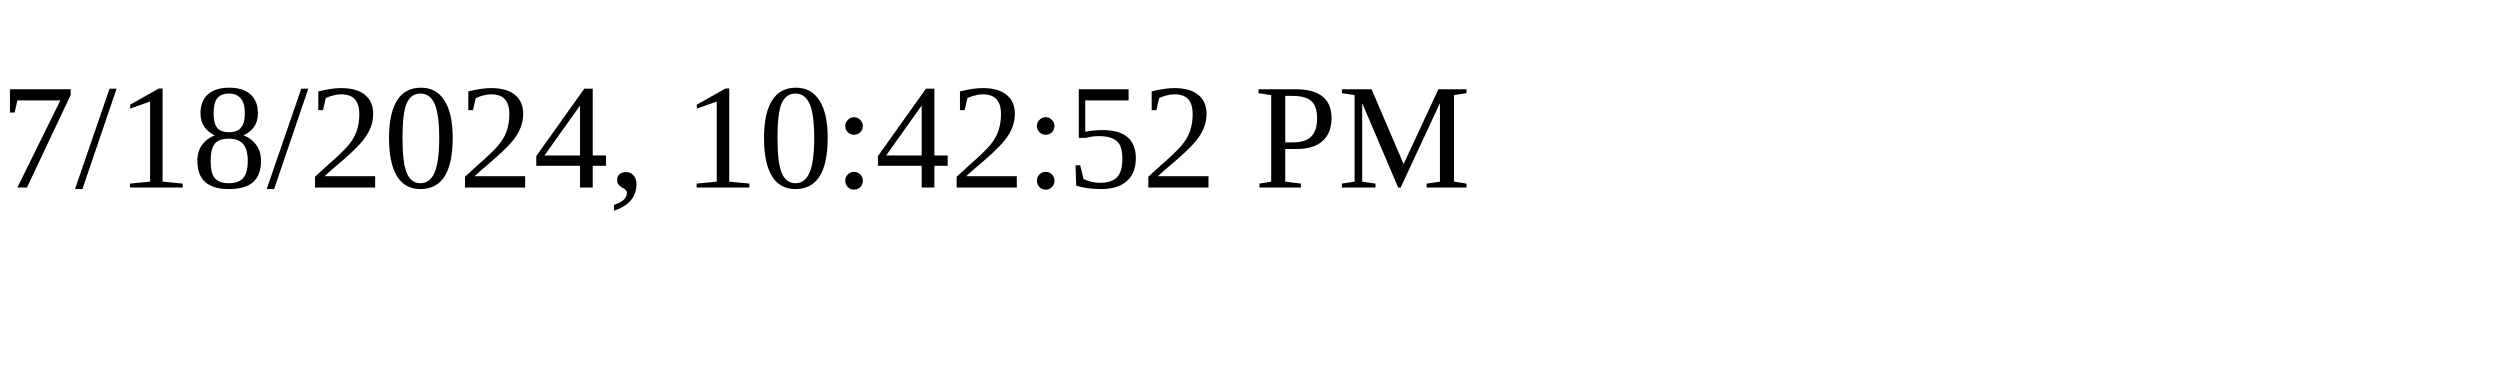
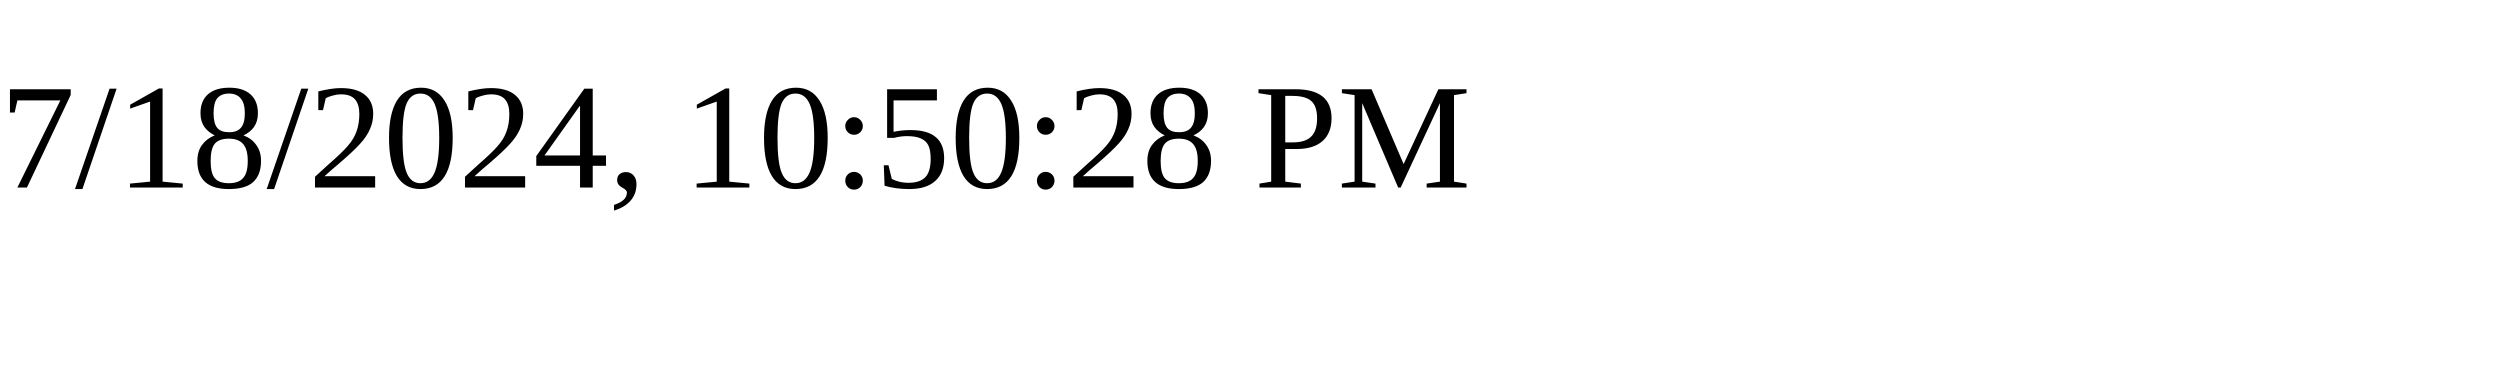
<svg xmlns="http://www.w3.org/2000/svg" height="30" width="200">
-   <text x="0" y="15">7/18/2024, 10:42:52 PM</text>
+   <text x="0" y="15">7/18/2024, 10:50:28 PM</text>
</svg>
